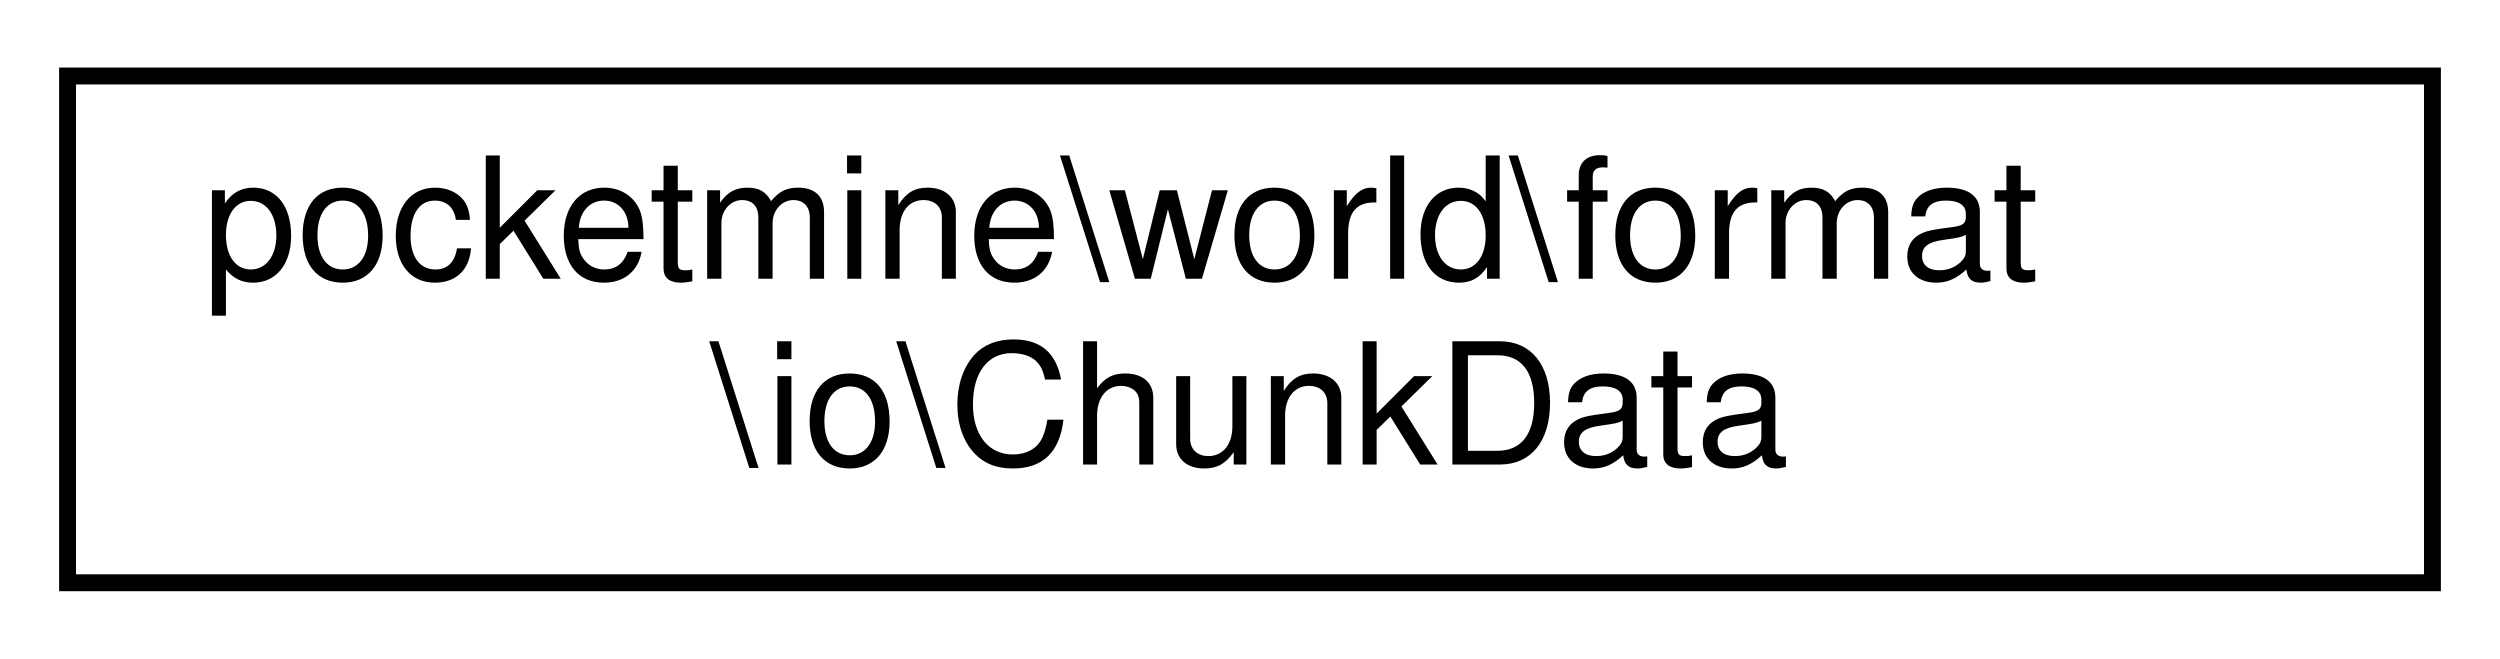
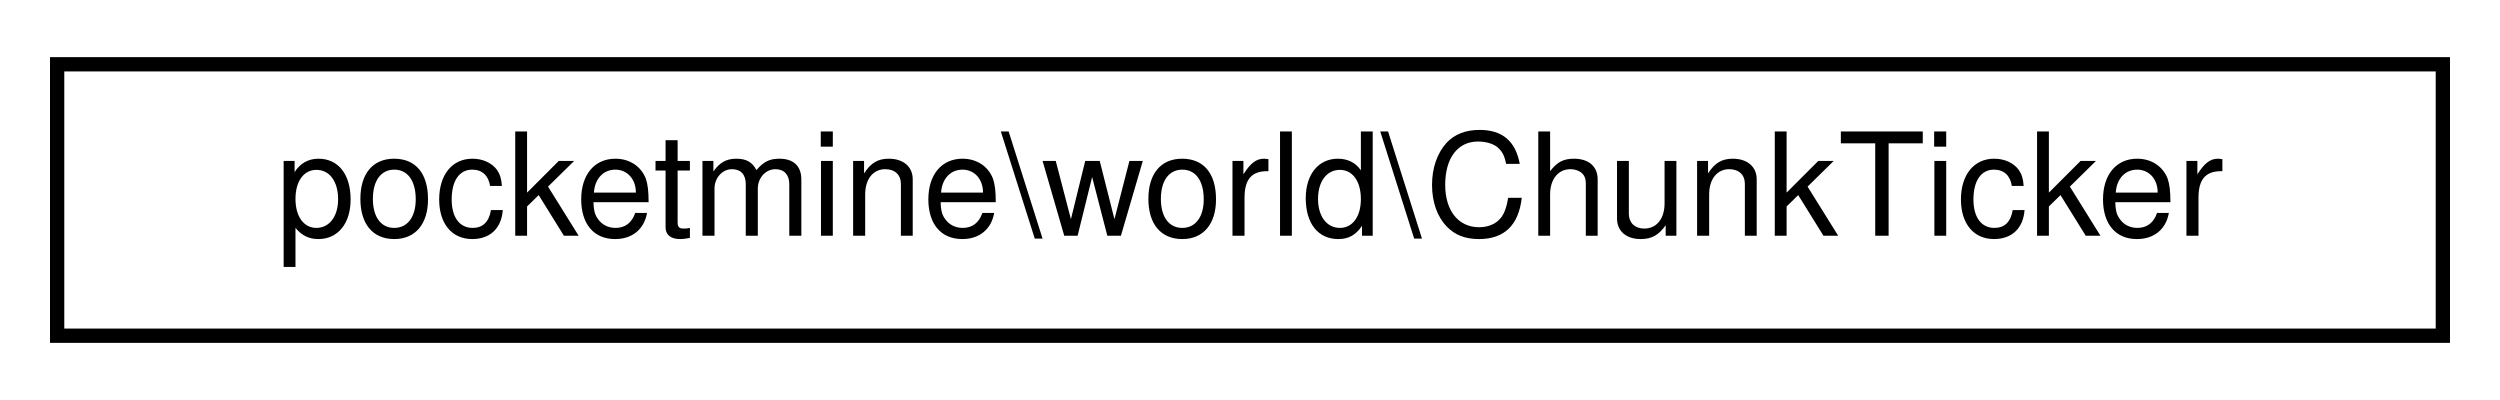
- <svg xmlns="http://www.w3.org/2000/svg" xmlns:xlink="http://www.w3.org/1999/xlink" width="148pt" height="39pt" viewBox="0.00 0.00 148.00 39.00">
-   <g id="graph0" class="graph" transform="scale(1 1) rotate(0) translate(4 35)">
-     <polygon fill="white" stroke="transparent" points="-4,4 -4,-35 144,-35 144,4 -4,4" />
+ <svg xmlns="http://www.w3.org/2000/svg" xmlns:xlink="http://www.w3.org/1999/xlink" width="175pt" height="28pt" viewBox="0.00 0.00 175.00 28.00">
+   <g id="graph0" class="graph" transform="scale(1 1) rotate(0) translate(4 24)">
+     <polygon fill="white" stroke="transparent" points="-4,4 -4,-24 171,-24 171,4 -4,4" />
    <g id="node1" class="node">
      <g id="a_node1">
-         <a xlink:href="d0/d96/classpocketmine_1_1world_1_1format_1_1io_1_1_chunk_data.html" target="_top" xlink:title=" ">
-           <polygon fill="white" stroke="black" points="0,-0.5 0,-30.5 140,-30.5 140,-0.5 0,-0.5" />
-           <text text-anchor="start" x="8" y="-18.5" font-family="Helvetica,sans-Serif" font-size="10.00">pocketmine\world\format</text>
-           <text text-anchor="middle" x="70" y="-7.5" font-family="Helvetica,sans-Serif" font-size="10.00">\io\ChunkData</text>
+         <a xlink:href="dd/d51/classpocketmine_1_1world_1_1_chunk_ticker.html" target="_top" xlink:title=" ">
+           <polygon fill="white" stroke="black" points="0,-0.5 0,-19.5 167,-19.5 167,-0.5 0,-0.5" />
+           <text text-anchor="middle" x="83.5" y="-7.5" font-family="Helvetica,sans-Serif" font-size="10.00">pocketmine\world\ChunkTicker</text>
        </a>
      </g>
    </g>
  </g>
</svg>
